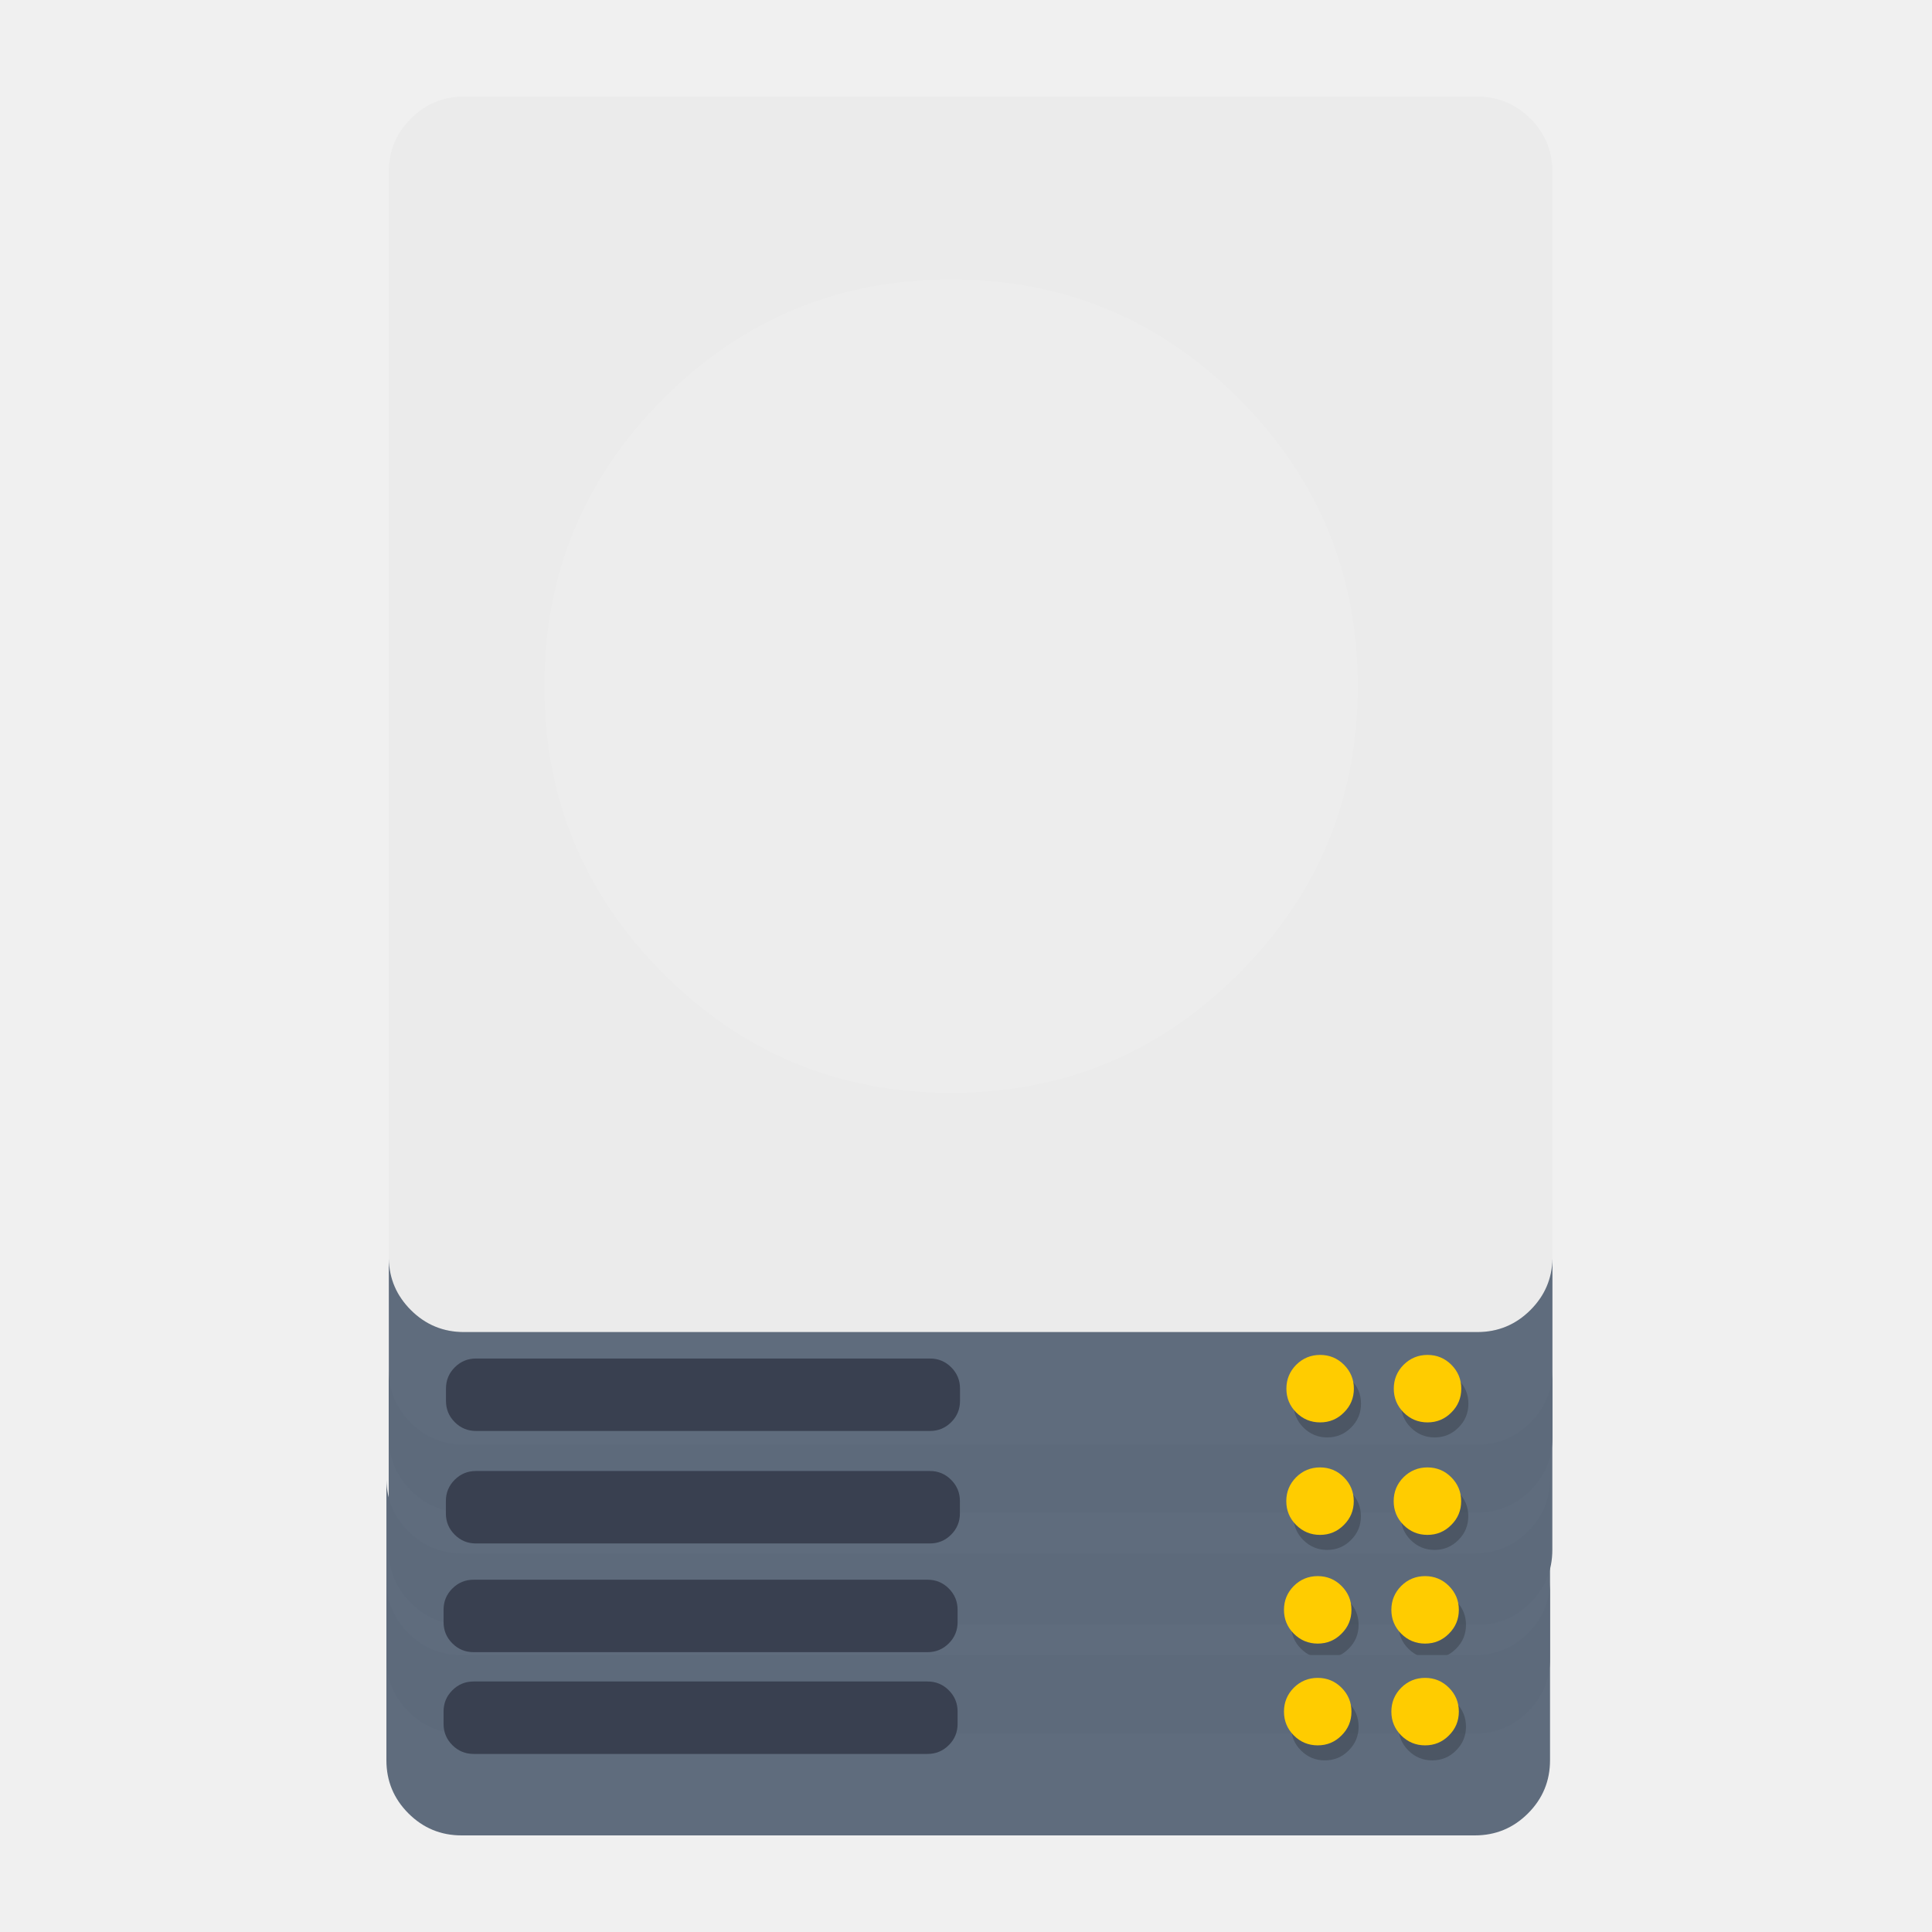
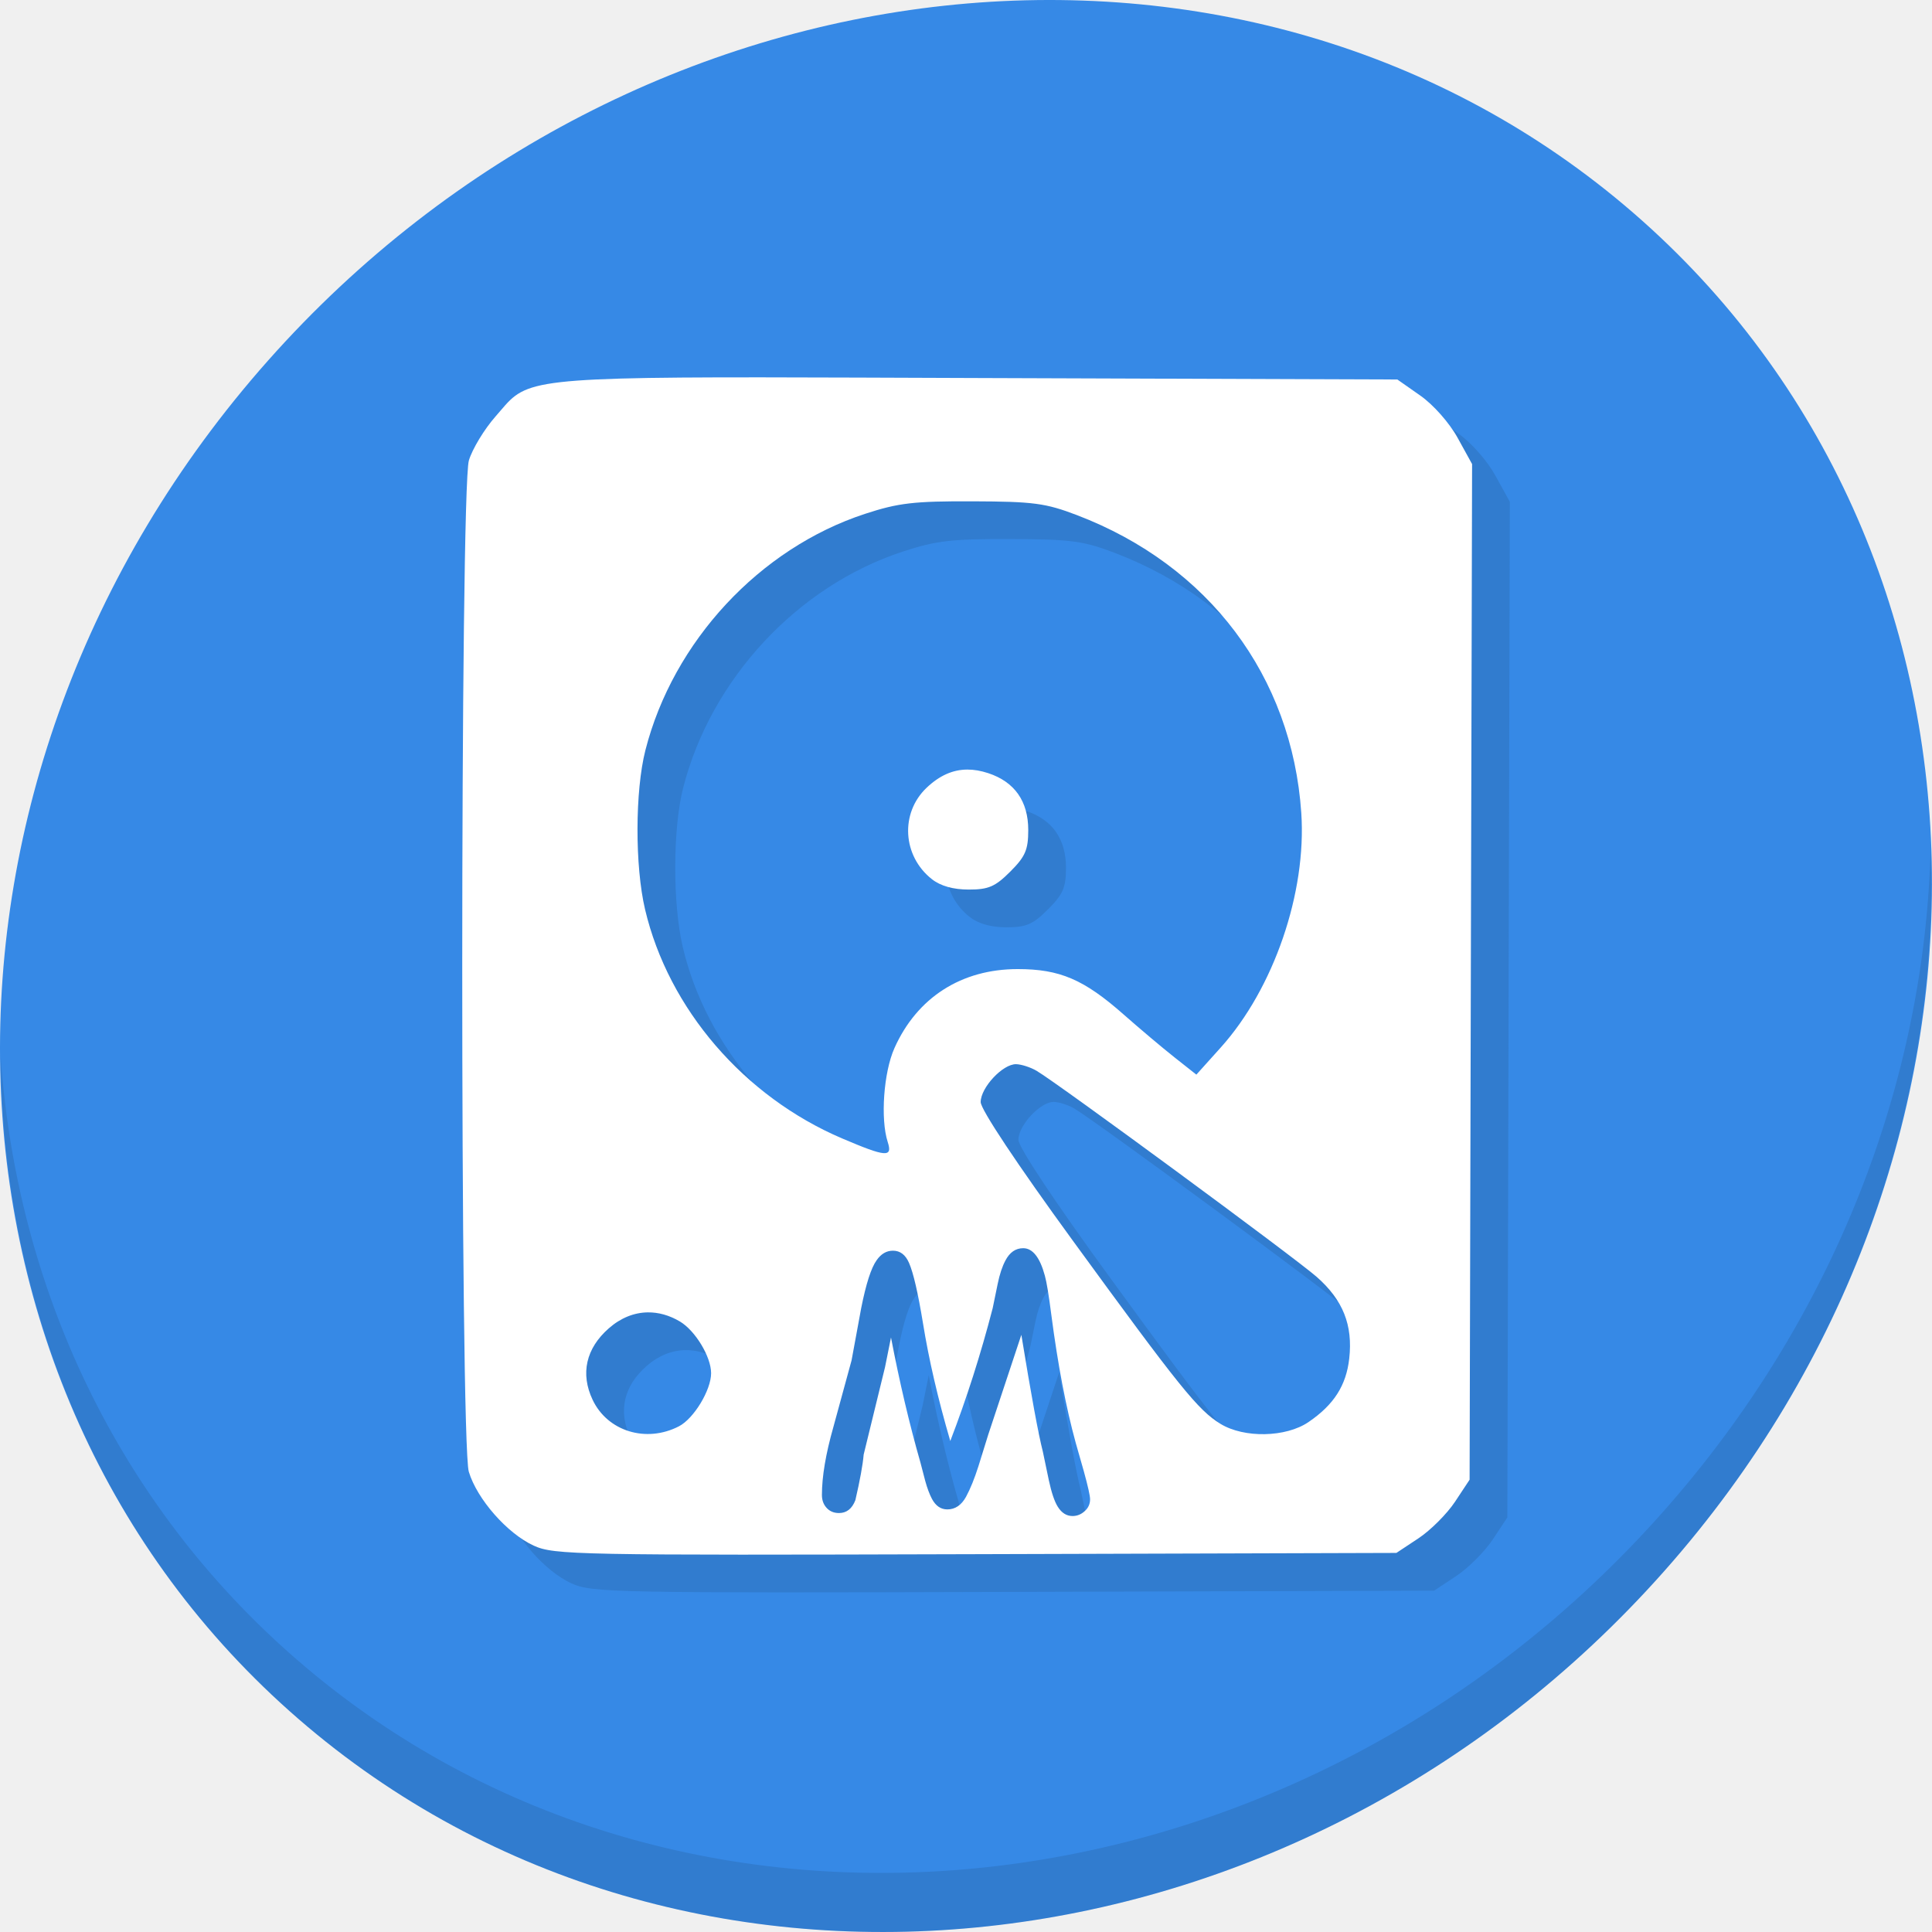
- <svg xmlns="http://www.w3.org/2000/svg" id="svg2" version="1.1" width="500" height="500">
+ <svg xmlns="http://www.w3.org/2000/svg" id="svg2" version="1.1" width="512" height="512">
  <defs id="defs6" />
-   <g id="Calque.__202" transform="matrix(0.3813483,0,0,0.3889783,48.06628,2.28136)">
-     <g id="shape">
-       <path id="path" d="M 919.15,109.8 Q 918.7,89.9 904.5,75.7 C 894.75,65.95 882.95,61.05 869.15,61.05 l -674.2,0 c -13.8,0 -25.6,4.9 -35.35,14.65 -9.45,9.45 -14.35,20.85 -14.65,34.1 l 0,843.25 c 0,13.8 4.9,25.6 14.65,35.35 9.75,9.75 21.55,14.65 35.35,14.65 l 674.2,0 c 13.8,0 25.6,-4.9 35.35,-14.65 9.75,-9.75 14.65,-21.55 14.65,-35.35 l 0,-843.25 z" style="fill:#000000;fill-opacity:0.098" />
-     </g>
+   <g id="g889">
+     <path id="path27" d="M 432.913,56.474 C 535.106,145.049 538.74,306.174 441.03,416.373 343.32,526.572 181.28,544.101 79.087,455.526 -23.106,366.951 -26.74,205.826 70.97,95.627 168.68,-14.572 330.72,-32.101 432.913,56.474 Z" style="fill:#3689e6;fill-opacity:1;stroke-width:11.11" />
+     <path id="path51" d="M 511.636,224.904 C 510.084,286.215 486.474,349.058 440.669,400.718 342.959,510.917 180.919,528.446 78.726,439.871 30.827,398.356 4.497,340.923 0.194,280.229 0.799,346.585 27.117,410.482 79.079,455.519 181.272,544.094 343.32,526.556 441.022,416.366 490.727,360.308 514.027,291.075 511.636,224.904 Z" style="opacity:0.1;stroke-width:11.11" />
+     <path style="fill:#317ccf;fill-opacity:1;stroke-width:1.401" d="m 212.023,110.002 c -65.663,-0.049 -62.724,1.301 -70.73,10.396 -2.96,3.363 -6.125,8.589 -7.031,11.613 -2.336,7.798 -2.357,260.222 -0.021,268.016 2.17,7.242 10.206,16.388 17.207,19.584 5.398,2.464 11.237,2.578 117.145,2.262 l 111.465,-0.332 5.838,-3.865 c 3.211,-2.125 7.578,-6.49 9.703,-9.701 l 3.863,-5.84 0.328,-134.576 0.33,-134.576 -3.832,-6.951 c -2.194,-3.981 -6.424,-8.768 -9.902,-11.205 l -6.074,-4.256 -110.891,-0.389 c -23.437,-0.082 -42.244,-0.168 -57.396,-0.18 z m 55.766,32.852 c 16.099,0.057 19.304,0.483 27.652,3.674 34.88,13.331 56.952,42.644 59.412,78.906 1.433,21.124 -7.294,46.541 -21.35,62.174 l -6.457,7.182 -5.773,-4.562 c -3.175,-2.509 -9.258,-7.636 -13.52,-11.395 -10.524,-9.284 -16.901,-12.014 -28.059,-12.014 -14.921,0 -26.681,7.542 -32.662,20.949 -2.864,6.419 -3.747,18.759 -1.781,24.863 1.344,4.174 -0.429,4.034 -12.105,-0.947 -25.987,-11.087 -45.988,-34.338 -52.199,-60.682 -2.706,-11.476 -2.664,-31.382 0.088,-42.176 7.354,-28.841 30.265,-53.5 58.213,-62.654 8.841,-2.896 12.959,-3.374 28.541,-3.318 z m -1.441,71.09 c -3.886,0.014 -7.405,1.606 -10.797,4.832 -7.051,6.707 -6.389,18.08 1.41,24.215 2.294,1.804 5.658,2.754 9.756,2.754 5.245,0 7.023,-0.768 11.018,-4.762 3.994,-3.994 4.764,-5.772 4.764,-11.018 0,-7.627 -3.614,-12.762 -10.604,-15.068 -1.94,-0.64 -3.781,-0.96 -5.547,-0.953 z m 12.934,78.076 c 1.383,0.027 3.82,0.814 5.416,1.75 5.682,3.332 68.333,49.421 74.238,54.613 6.976,6.134 9.625,12.786 8.625,21.656 -0.806,7.149 -4.086,12.257 -10.809,16.832 -5.979,4.069 -17.035,4.293 -23.301,0.473 -5.933,-3.618 -10.775,-9.625 -39.152,-48.57 -14.785,-20.291 -24.408,-34.763 -24.408,-36.711 -10e-4,-3.846 5.858,-10.113 9.391,-10.043 z m 1.869,48.768 c 2.517,0 4.433,2.43 5.75,7.287 0.468,1.668 1.038,5.119 1.711,10.357 1.726,13.227 3.878,24.523 6.453,33.887 l 2.15,7.549 c 1.112,4.038 1.668,6.526 1.668,7.463 0,1.258 -0.484,2.312 -1.449,3.16 -0.936,0.849 -2.003,1.273 -3.203,1.273 -1.58,0 -2.882,-0.82 -3.906,-2.459 -0.878,-1.405 -1.669,-3.746 -2.371,-7.023 l -1.58,-7.549 c -1.2,-4.682 -3.101,-15.011 -5.705,-30.988 l -8.779,26.467 -2.59,8.34 c -1.053,3.307 -2.152,6.014 -3.293,8.121 -1.229,2.224 -2.881,3.336 -4.959,3.336 -1.726,0 -3.087,-0.936 -4.082,-2.809 -0.644,-1.229 -1.229,-2.795 -1.756,-4.697 l -1.273,-4.873 c -2.956,-10.33 -5.559,-21.391 -7.812,-33.184 l -1.58,7.857 -5.662,23.176 c -0.234,2.721 -0.966,6.745 -2.195,12.07 -0.878,2.282 -2.327,3.424 -4.346,3.424 -1.434,0 -2.575,-0.511 -3.424,-1.535 -0.732,-0.878 -1.098,-1.96 -1.098,-3.248 0,-4.887 1.01,-10.887 3.029,-17.998 l 4.828,-17.688 2.547,-13.828 c 1.288,-6.467 2.648,-10.694 4.082,-12.684 1.171,-1.697 2.617,-2.547 4.344,-2.547 1.902,0 3.321,1.083 4.258,3.248 1.141,2.604 2.371,7.916 3.688,15.934 1.551,9.627 3.965,20.044 7.242,31.252 4.331,-11.266 8.078,-23.001 11.238,-35.203 l 1.316,-6.408 c 0.527,-2.575 1.214,-4.652 2.062,-6.232 1.141,-2.165 2.707,-3.248 4.697,-3.248 z m -99.479,17.006 c 2.828,-0.035 5.708,0.761 8.486,2.402 4.095,2.419 8.293,9.363 8.293,13.719 0,4.474 -4.576,12.029 -8.523,14.07 -8.671,4.484 -18.907,1.345 -22.873,-7.012 -3.289,-6.932 -1.774,-13.635 4.285,-18.955 3.144,-2.761 6.696,-4.179 10.332,-4.225 z" id="path883" />
+     <path id="path867" d="M 202.023 100.002 C 136.361 99.953 139.299 101.303 131.293 110.398 C 128.333 113.761 125.168 118.988 124.262 122.012 C 121.925 129.81 121.905 382.234 124.24 390.027 C 126.41 397.27 134.446 406.415 141.447 409.611 C 146.845 412.076 152.684 412.189 258.592 411.873 L 370.057 411.541 L 375.895 407.676 C 379.106 405.551 383.472 401.186 385.598 397.975 L 389.461 392.135 L 389.789 257.559 L 390.119 122.982 L 386.287 116.031 C 384.093 112.05 379.863 107.263 376.385 104.826 L 370.311 100.57 L 259.42 100.182 C 235.983 100.099 217.176 100.013 202.023 100.002 z M 257.789 132.854 C 273.888 132.911 277.093 133.337 285.441 136.527 C 320.321 149.859 342.393 179.172 344.854 215.434 C 346.287 236.557 337.559 261.975 323.504 277.607 L 317.047 284.789 L 311.273 280.227 C 308.099 277.718 302.015 272.591 297.754 268.832 C 287.23 259.548 280.853 256.818 269.695 256.818 C 254.774 256.818 243.015 264.36 237.033 277.768 C 234.17 284.186 233.286 296.526 235.252 302.631 C 236.596 306.804 234.823 306.665 223.146 301.684 C 197.16 290.597 177.158 267.346 170.947 241.002 C 168.241 229.526 168.283 209.62 171.035 198.826 C 178.389 169.985 201.3 145.326 229.248 136.172 C 238.089 133.276 242.207 132.798 257.789 132.854 z M 256.348 203.943 C 252.462 203.958 248.942 205.55 245.551 208.775 C 238.5 215.482 239.161 226.855 246.961 232.99 C 249.255 234.795 252.619 235.744 256.717 235.744 C 261.962 235.744 263.74 234.977 267.734 230.982 C 271.729 226.988 272.498 225.21 272.498 219.965 C 272.498 212.338 268.884 207.203 261.895 204.896 C 259.955 204.256 258.114 203.937 256.348 203.943 z M 269.281 282.02 C 270.664 282.047 273.102 282.834 274.697 283.77 C 280.38 287.102 343.03 333.19 348.936 338.383 C 355.912 344.517 358.56 351.169 357.561 360.039 C 356.755 367.188 353.475 372.296 346.752 376.871 C 340.773 380.94 329.717 381.164 323.451 377.344 C 317.518 373.726 312.676 367.719 284.299 328.773 C 269.514 308.483 259.891 294.01 259.891 292.062 C 259.89 288.216 265.749 281.95 269.281 282.02 z M 271.15 330.787 C 273.667 330.787 275.584 333.217 276.9 338.074 C 277.369 339.742 277.938 343.194 278.611 348.432 C 280.338 361.658 282.489 372.954 285.064 382.318 L 287.215 389.867 C 288.327 393.905 288.883 396.394 288.883 397.33 C 288.883 398.588 288.399 399.642 287.434 400.49 C 286.497 401.339 285.43 401.764 284.23 401.764 C 282.65 401.764 281.348 400.943 280.324 399.305 C 279.446 397.9 278.655 395.559 277.953 392.281 L 276.373 384.732 C 275.173 380.05 273.272 369.721 270.668 353.744 L 261.889 380.211 L 259.299 388.551 C 258.245 391.857 257.147 394.565 256.006 396.672 C 254.777 398.896 253.125 400.008 251.047 400.008 C 249.32 400.008 247.96 399.072 246.965 397.199 C 246.321 395.97 245.736 394.404 245.209 392.502 L 243.936 387.629 C 240.98 377.299 238.376 366.238 236.123 354.445 L 234.543 362.303 L 228.881 385.479 C 228.647 388.2 227.915 392.223 226.686 397.549 C 225.808 399.831 224.359 400.973 222.34 400.973 C 220.906 400.973 219.765 400.462 218.916 399.438 C 218.184 398.56 217.818 397.477 217.818 396.189 C 217.818 391.303 218.829 385.302 220.848 378.191 L 225.676 360.504 L 228.223 346.676 C 229.51 340.209 230.871 335.982 232.305 333.992 C 233.475 332.295 234.922 331.445 236.648 331.445 C 238.55 331.445 239.97 332.528 240.906 334.693 C 242.047 337.298 243.277 342.609 244.594 350.627 C 246.145 360.254 248.559 370.671 251.836 381.879 C 256.167 370.613 259.914 358.878 263.074 346.676 L 264.391 340.268 C 264.917 337.692 265.605 335.615 266.453 334.035 C 267.594 331.87 269.161 330.787 271.15 330.787 z M 171.672 347.793 C 174.5 347.758 177.38 348.554 180.158 350.195 C 184.254 352.615 188.451 359.558 188.451 363.914 C 188.451 368.388 183.875 375.943 179.928 377.984 C 171.257 382.468 161.02 379.329 157.055 370.973 C 153.765 364.041 155.281 357.337 161.34 352.018 C 164.484 349.257 168.035 347.838 171.672 347.793 z " style="fill:#ffffff;stroke-width:1.401" />
  </g>
-   <path id="path1" d="M 396.075,30.699 C 392.282,26.906 387.692,25 382.325,25 l -262.249,0 c -5.368,0 -9.958,1.906 -13.75,5.699 -3.676,3.676 -5.582,8.11 -5.699,13.264 l 0,-0.01 0,281.844 q 0.178,7.724 5.699,13.245 c 3.793,3.792 8.382,5.698 13.75,5.698 l 262.249,0 c 5.368,0 9.958,-1.906 13.75,-5.698 3.676,-3.676 5.582,-8.091 5.699,-13.245 l 0,-281.844 0,0.01 c -0.117,-5.154 -2.023,-9.588 -5.699,-13.264 z" style="fill:#ebebeb;fill-opacity:1" />
-   <path id="path2" d="m 106.325,339.042 q -5.52,-5.52 -5.699,-13.245 l 0,46.172 c 0,5.368 1.906,9.958 5.699,13.75 3.793,3.793 8.382,5.699 13.75,5.699 l 262.249,0 c 5.368,0 9.958,-1.906 13.75,-5.699 3.793,-3.793 5.699,-8.383 5.699,-13.75 l 0,-46.172 c -0.117,5.154 -2.023,9.569 -5.699,13.245 -3.793,3.792 -8.382,5.698 -13.75,5.698 l -262.249,0 c -5.368,0 -9.958,-1.906 -13.75,-5.698 z" style="fill:#5d6a7b;fill-opacity:0.988" />
-   <g transform="matrix(0.3889783,0,0,0.3889783,46.9603,2.28136)" id="Calque.__204" style="fill:#394050">
-     <g id="Symbole.__2026_1" overflow="visible" style="fill:#394050;overflow:visible">
-       <g id="Calque.__208" style="fill:#394050">
-         <g id="shape17" style="fill:#394050">
-           <path id="path11" d="m 518,918 q 0,-8.3 -5.85,-14.15 C 508.25,899.95 503.55,898 498,898 l -302,0 c -5.55,0 -10.25,1.95 -14.15,5.85 -3.9,3.9 -5.85,8.6 -5.85,14.15 l 0,8.2 c 0,5.55 1.95,10.25 5.85,14.15 3.9,3.9 8.6,5.85 14.15,5.85 l 302,0 c 5.55,0 10.25,-1.95 14.15,-5.85 3.9,-3.9 5.85,-8.6 5.85,-14.15 l 0,-8.2 z" style="fill:#394050;fill-opacity:1" />
-         </g>
-       </g>
-     </g>
-   </g>
-   <g transform="matrix(0.3889783,0,0,0.3889783,46.9603,2.28136)" id="Calque.__205">
-     <g id="shape6">
-       <path style="fill:#000000;fill-opacity:0.2" id="path3" d="M 849.65,912.15 Q 843.1,905.6 833.8,905.6 c -6.2,0 -11.5,2.2 -15.9,6.55 -4.35,4.4 -6.55,9.7 -6.55,15.9 0,6.2 2.2,11.5 6.55,15.85 4.4,4.4 9.7,6.6 15.9,6.6 6.2,0 11.5,-2.2 15.85,-6.6 4.4,-4.35 6.6,-9.65 6.6,-15.85 0,-6.2 -2.2,-11.5 -6.6,-15.9 z m -64.85,15.9 c 0,-6.2 -2.2,-11.5 -6.6,-15.9 -4.35,-4.35 -9.65,-6.55 -15.85,-6.55 -6.2,0 -11.5,2.2 -15.9,6.55 -4.35,4.4 -6.55,9.7 -6.55,15.9 0,6.2 2.2,11.5 6.55,15.85 4.4,4.4 9.7,6.6 15.9,6.6 6.2,0 11.5,-2.2 15.85,-6.6 4.4,-4.35 6.6,-9.65 6.6,-15.85 z" />
-     </g>
-   </g>
-   <path id="path6" d="m 320.568,252.005 q 30.827,-30.827 30.827,-74.431 c 0,-29.076 -10.269,-53.873 -30.827,-74.431 -20.558,-20.558 -45.355,-30.827 -74.431,-30.827 -29.076,0 -53.874,10.269 -74.431,30.827 -20.558,20.558 -30.827,45.355 -30.827,74.431 0,29.076 10.269,53.873 30.827,74.431 20.558,20.558 45.355,30.827 74.431,30.827 29.076,0 53.873,-10.269 74.431,-30.827 z" style="fill:#ffffff;fill-opacity:0.098" />
-   <path id="path7" d="m 369.443,368.116 c 2.412,0 4.473,-0.856 6.165,-2.567 1.712,-1.692 2.567,-3.754 2.567,-6.165 0,-2.412 -0.856,-4.473 -2.567,-6.185 -1.692,-1.692 -3.754,-2.548 -6.165,-2.548 -2.412,0 -4.473,0.856 -6.185,2.548 -1.692,1.711 -2.548,3.773 -2.548,6.185 0,2.412 0.856,4.473 2.548,6.165 1.712,1.712 3.773,2.567 6.185,2.567 z m -19.06,-8.733 c 0,-2.412 -0.856,-4.473 -2.567,-6.185 -1.692,-1.692 -3.754,-2.548 -6.165,-2.548 -2.412,0 -4.473,0.856 -6.185,2.548 -1.692,1.711 -2.548,3.773 -2.548,6.185 0,2.412 0.856,4.473 2.548,6.165 1.712,1.712 3.773,2.567 6.185,2.567 2.412,0 4.473,-0.856 6.165,-2.567 1.712,-1.692 2.567,-3.754 2.567,-6.165 z" style="fill:#ffcc00;fill-opacity:1" />
-   <path id="path2-3" d="m 106.297,368.154 q -5.52,-5.52 -5.699,-13.245 l 0,46.172 c 0,5.368 1.906,9.958 5.699,13.75 3.793,3.793 8.382,5.699 13.75,5.699 l 262.249,0 c 5.368,0 9.958,-1.906 13.75,-5.699 3.793,-3.793 5.699,-8.383 5.699,-13.75 l 0,-46.172 c -0.117,5.154 -2.023,9.569 -5.699,13.245 -3.793,3.792 -8.382,5.698 -13.75,5.698 l -262.249,0 c -5.368,0 -9.958,-1.906 -13.75,-5.698 z" style="fill:#5d6a7b;fill-opacity:0.988" />
-   <g transform="matrix(0.3889783,0,0,0.3889783,46.93241,31.39388)" id="Calque.__204-6" style="fill:#394050">
-     <g id="Symbole.__2026_1-7" overflow="visible" style="fill:#394050;overflow:visible">
-       <g id="Calque.__208-5" style="fill:#394050">
-         <g id="shape17-3" style="fill:#394050">
-           <path id="path11-5" d="m 518,918 q 0,-8.3 -5.85,-14.15 C 508.25,899.95 503.55,898 498,898 l -302,0 c -5.55,0 -10.25,1.95 -14.15,5.85 -3.9,3.9 -5.85,8.6 -5.85,14.15 l 0,8.2 c 0,5.55 1.95,10.25 5.85,14.15 3.9,3.9 8.6,5.85 14.15,5.85 l 302,0 c 5.55,0 10.25,-1.95 14.15,-5.85 3.9,-3.9 5.85,-8.6 5.85,-14.15 l 0,-8.2 z" style="fill:#394050;fill-opacity:1" />
-         </g>
-       </g>
-     </g>
-   </g>
-   <g transform="matrix(0.3889783,0,0,0.3889783,46.93241,31.39388)" id="Calque.__205-6">
-     <g id="shape6-2">
-       <path style="fill:#000000;fill-opacity:0.2" id="path3-9" d="M 849.65,912.15 Q 843.1,905.6 833.8,905.6 c -6.2,0 -11.5,2.2 -15.9,6.55 -4.35,4.4 -6.55,9.7 -6.55,15.9 0,6.2 2.2,11.5 6.55,15.85 4.4,4.4 9.7,6.6 15.9,6.6 6.2,0 11.5,-2.2 15.85,-6.6 4.4,-4.35 6.6,-9.65 6.6,-15.85 0,-6.2 -2.2,-11.5 -6.6,-15.9 z m -64.85,15.9 c 0,-6.2 -2.2,-11.5 -6.6,-15.9 -4.35,-4.35 -9.65,-6.55 -15.85,-6.55 -6.2,0 -11.5,2.2 -15.9,6.55 -4.35,4.4 -6.55,9.7 -6.55,15.9 0,6.2 2.2,11.5 6.55,15.85 4.4,4.4 9.7,6.6 15.9,6.6 6.2,0 11.5,-2.2 15.85,-6.6 4.4,-4.35 6.6,-9.65 6.6,-15.85 z" />
-     </g>
-   </g>
-   <path id="path7-1" d="m 369.415,397.228 c 2.412,0 4.473,-0.856 6.165,-2.567 1.712,-1.692 2.567,-3.754 2.567,-6.165 0,-2.412 -0.856,-4.473 -2.567,-6.185 -1.692,-1.692 -3.754,-2.548 -6.165,-2.548 -2.412,0 -4.473,0.856 -6.185,2.548 -1.692,1.711 -2.548,3.773 -2.548,6.185 0,2.412 0.856,4.473 2.548,6.165 1.712,1.712 3.773,2.567 6.185,2.567 z m -19.06,-8.733 c 0,-2.412 -0.856,-4.473 -2.567,-6.185 -1.692,-1.692 -3.754,-2.548 -6.165,-2.548 -2.412,0 -4.473,0.856 -6.185,2.548 -1.692,1.711 -2.548,3.773 -2.548,6.185 0,2.412 0.856,4.473 2.548,6.165 1.712,1.712 3.773,2.567 6.185,2.567 2.412,0 4.473,-0.856 6.165,-2.567 1.712,-1.692 2.567,-3.754 2.567,-6.165 z" style="fill:#ffcc00;fill-opacity:1" />
-   <path id="path2-2" d="M 105.699,396.287 Q 100.178,390.767 100,383.042 l 0,46.172 c 0,5.368 1.906,9.958 5.699,13.75 3.793,3.793 8.382,5.699 13.75,5.699 l 262.249,0 c 5.368,0 9.958,-1.906 13.75,-5.699 3.793,-3.793 5.699,-8.383 5.699,-13.75 l 0,-46.172 c -0.117,5.154 -2.023,9.569 -5.699,13.245 -3.793,3.792 -8.382,5.698 -13.75,5.698 l -262.249,0 c -5.368,0 -9.958,-1.906 -13.75,-5.698 z" style="fill:#5d6a7b;fill-opacity:0.988" />
-   <g transform="matrix(0.3889783,0,0,0.3889783,46.33384,59.52669)" id="Calque.__204-7" style="fill:#394050">
-     <g id="Symbole.__2026_1-0" overflow="visible" style="fill:#394050;overflow:visible">
-       <g id="Calque.__208-9" style="fill:#394050">
-         <g id="shape17-36" style="fill:#394050">
-           <path id="path11-0" d="m 518,918 q 0,-8.3 -5.85,-14.15 C 508.25,899.95 503.55,898 498,898 l -302,0 c -5.55,0 -10.25,1.95 -14.15,5.85 -3.9,3.9 -5.85,8.6 -5.85,14.15 l 0,8.2 c 0,5.55 1.95,10.25 5.85,14.15 3.9,3.9 8.6,5.85 14.15,5.85 l 302,0 c 5.55,0 10.25,-1.95 14.15,-5.85 3.9,-3.9 5.85,-8.6 5.85,-14.15 l 0,-8.2 z" style="fill:#394050;fill-opacity:1" />
-         </g>
-       </g>
-     </g>
-   </g>
-   <g transform="matrix(0.3889783,0,0,0.3889783,46.33384,59.52669)" id="Calque.__205-62">
-     <g id="shape6-6">
-       <path style="fill:#000000;fill-opacity:0.2" id="path3-1" d="M 849.65,912.15 Q 843.1,905.6 833.8,905.6 c -6.2,0 -11.5,2.2 -15.9,6.55 -4.35,4.4 -6.55,9.7 -6.55,15.9 0,6.2 2.2,11.5 6.55,15.85 4.4,4.4 9.7,6.6 15.9,6.6 6.2,0 11.5,-2.2 15.85,-6.6 4.4,-4.35 6.6,-9.65 6.6,-15.85 0,-6.2 -2.2,-11.5 -6.6,-15.9 z m -64.85,15.9 c 0,-6.2 -2.2,-11.5 -6.6,-15.9 -4.35,-4.35 -9.65,-6.55 -15.85,-6.55 -6.2,0 -11.5,2.2 -15.9,6.55 -4.35,4.4 -6.55,9.7 -6.55,15.9 0,6.2 2.2,11.5 6.55,15.85 4.4,4.4 9.7,6.6 15.9,6.6 6.2,0 11.5,-2.2 15.85,-6.6 4.4,-4.35 6.6,-9.65 6.6,-15.85 z" />
-     </g>
-   </g>
-   <path id="path7-8" d="m 368.816,425.361 c 2.412,0 4.473,-0.856 6.165,-2.567 1.712,-1.692 2.567,-3.754 2.567,-6.165 0,-2.412 -0.856,-4.473 -2.567,-6.185 -1.692,-1.692 -3.754,-2.548 -6.165,-2.548 -2.412,0 -4.473,0.856 -6.185,2.548 -1.692,1.711 -2.548,3.773 -2.548,6.185 0,2.412 0.856,4.473 2.548,6.165 1.712,1.712 3.773,2.567 6.185,2.567 z m -19.06,-8.733 c 0,-2.412 -0.856,-4.473 -2.567,-6.185 -1.692,-1.692 -3.754,-2.548 -6.165,-2.548 -2.412,0 -4.473,0.856 -6.185,2.548 -1.692,1.711 -2.548,3.773 -2.548,6.185 0,2.412 0.856,4.473 2.548,6.165 1.712,1.712 3.773,2.567 6.185,2.567 2.412,0 4.473,-0.856 6.165,-2.567 1.712,-1.692 2.567,-3.754 2.567,-6.165 z" style="fill:#ffcc00;fill-opacity:1" />
-   <path id="path2-7" d="M 105.699,422.624 Q 100.178,417.104 100,409.379 l 0,46.172 c 0,5.368 1.906,9.958 5.699,13.75 3.793,3.793 8.382,5.699 13.75,5.699 l 262.249,0 c 5.368,0 9.958,-1.906 13.75,-5.699 3.793,-3.793 5.699,-8.383 5.699,-13.75 l 0,-46.172 c -0.117,5.154 -2.023,9.569 -5.699,13.245 -3.793,3.792 -8.382,5.698 -13.75,5.698 l -262.249,0 c -5.368,0 -9.958,-1.906 -13.75,-5.698 z" style="fill:#5d6a7b;fill-opacity:0.988" />
-   <g transform="matrix(0.3889783,0,0,0.3889783,46.33384,85.86379)" id="Calque.__204-9" style="fill:#394050">
-     <g id="Symbole.__2026_1-2" overflow="visible" style="fill:#394050;overflow:visible">
-       <g id="Calque.__208-0" style="fill:#394050">
-         <g id="shape17-2" style="fill:#394050">
-           <path id="path11-3" d="m 518,918 q 0,-8.3 -5.85,-14.15 C 508.25,899.95 503.55,898 498,898 l -302,0 c -5.55,0 -10.25,1.95 -14.15,5.85 -3.9,3.9 -5.85,8.6 -5.85,14.15 l 0,8.2 c 0,5.55 1.95,10.25 5.85,14.15 3.9,3.9 8.6,5.85 14.15,5.85 l 302,0 c 5.55,0 10.25,-1.95 14.15,-5.85 3.9,-3.9 5.85,-8.6 5.85,-14.15 l 0,-8.2 z" style="fill:#394050;fill-opacity:1" />
-         </g>
-       </g>
-     </g>
-   </g>
-   <g transform="matrix(0.3889783,0,0,0.3889783,46.33384,85.86379)" id="Calque.__205-7">
-     <g id="shape6-5">
-       <path style="fill:#000000;fill-opacity:0.2" id="path3-92" d="M 849.65,912.15 Q 843.1,905.6 833.8,905.6 c -6.2,0 -11.5,2.2 -15.9,6.55 -4.35,4.4 -6.55,9.7 -6.55,15.9 0,6.2 2.2,11.5 6.55,15.85 4.4,4.4 9.7,6.6 15.9,6.6 6.2,0 11.5,-2.2 15.85,-6.6 4.4,-4.35 6.6,-9.65 6.6,-15.85 0,-6.2 -2.2,-11.5 -6.6,-15.9 z m -64.85,15.9 c 0,-6.2 -2.2,-11.5 -6.6,-15.9 -4.35,-4.35 -9.65,-6.55 -15.85,-6.55 -6.2,0 -11.5,2.2 -15.9,6.55 -4.35,4.4 -6.55,9.7 -6.55,15.9 0,6.2 2.2,11.5 6.55,15.85 4.4,4.4 9.7,6.6 15.9,6.6 6.2,0 11.5,-2.2 15.85,-6.6 4.4,-4.35 6.6,-9.65 6.6,-15.85 z" />
-     </g>
-   </g>
-   <path id="path7-2" d="m 368.816,451.698 c 2.412,0 4.473,-0.856 6.165,-2.567 1.712,-1.692 2.567,-3.754 2.567,-6.165 0,-2.412 -0.856,-4.473 -2.567,-6.185 -1.692,-1.692 -3.754,-2.548 -6.165,-2.548 -2.412,0 -4.473,0.856 -6.185,2.548 -1.692,1.711 -2.548,3.773 -2.548,6.185 0,2.412 0.856,4.473 2.548,6.165 1.712,1.712 3.773,2.567 6.185,2.567 z m -19.06,-8.733 c 0,-2.412 -0.856,-4.473 -2.567,-6.185 -1.692,-1.692 -3.754,-2.548 -6.165,-2.548 -2.412,0 -4.473,0.856 -6.185,2.548 -1.692,1.711 -2.548,3.773 -2.548,6.185 0,2.412 0.856,4.473 2.548,6.165 1.712,1.712 3.773,2.567 6.185,2.567 2.412,0 4.473,-0.856 6.165,-2.567 1.712,-1.692 2.567,-3.754 2.567,-6.165 z" style="fill:#ffcc00;fill-opacity:1" />
</svg>
